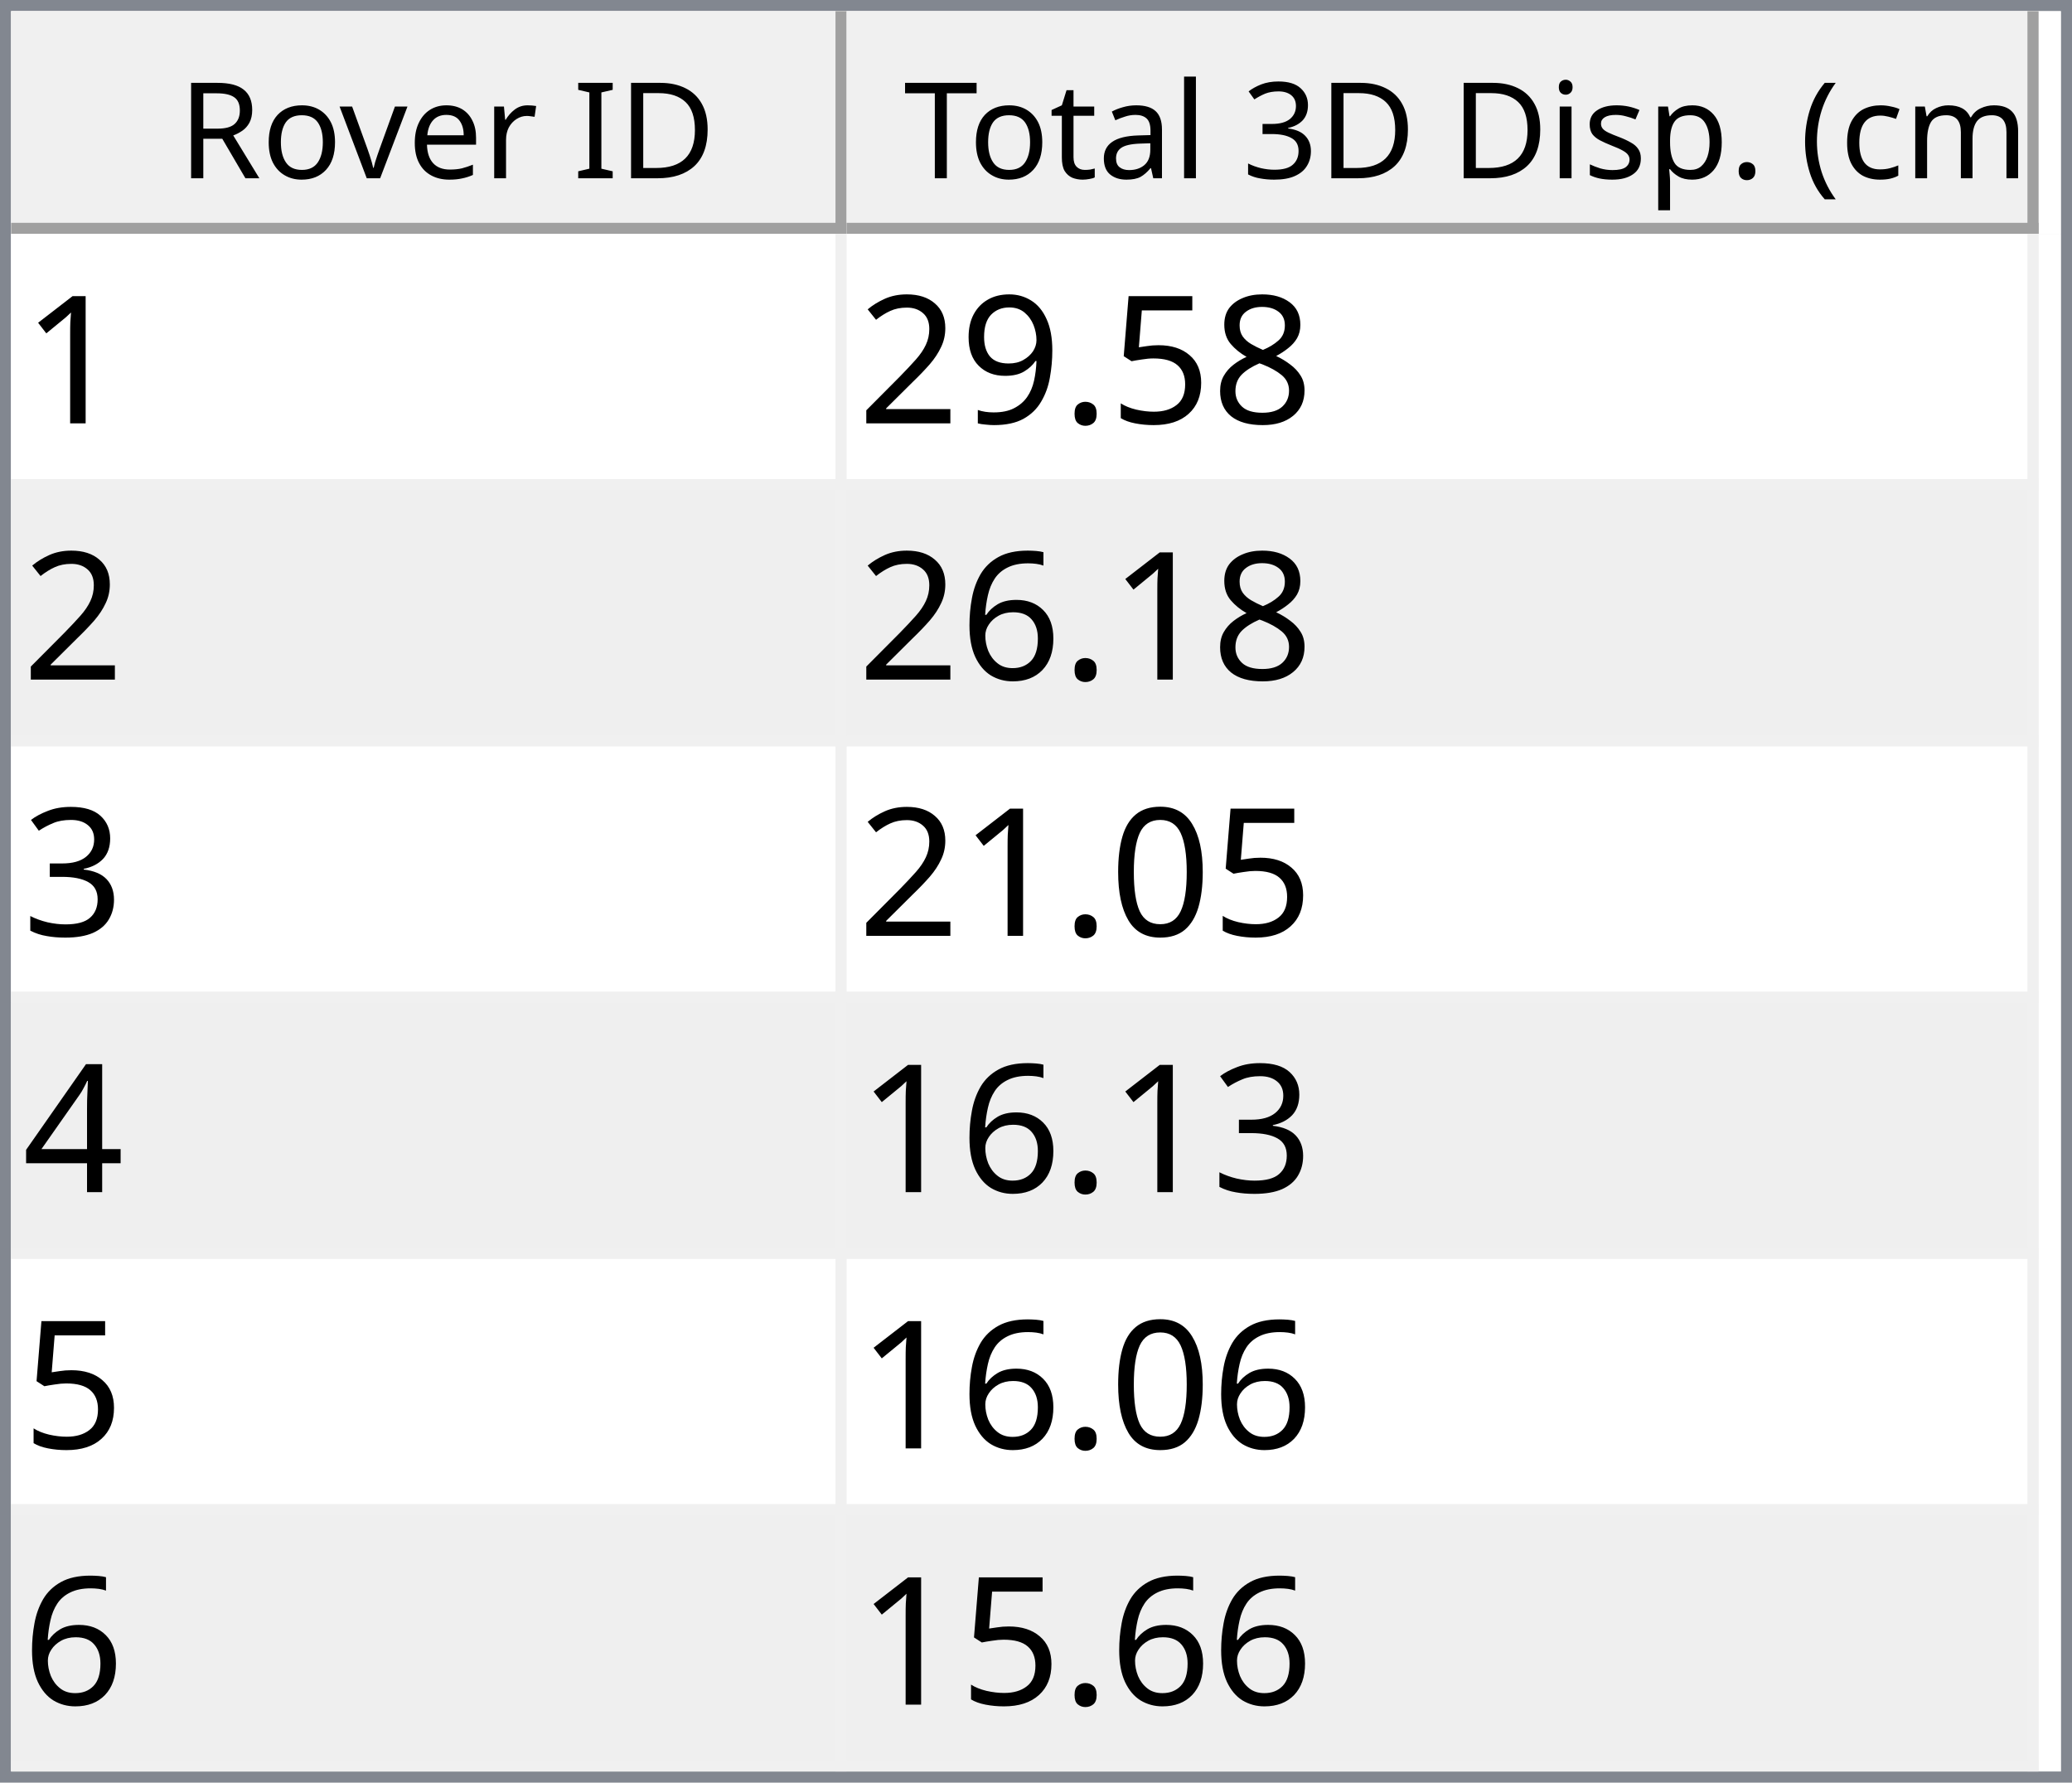
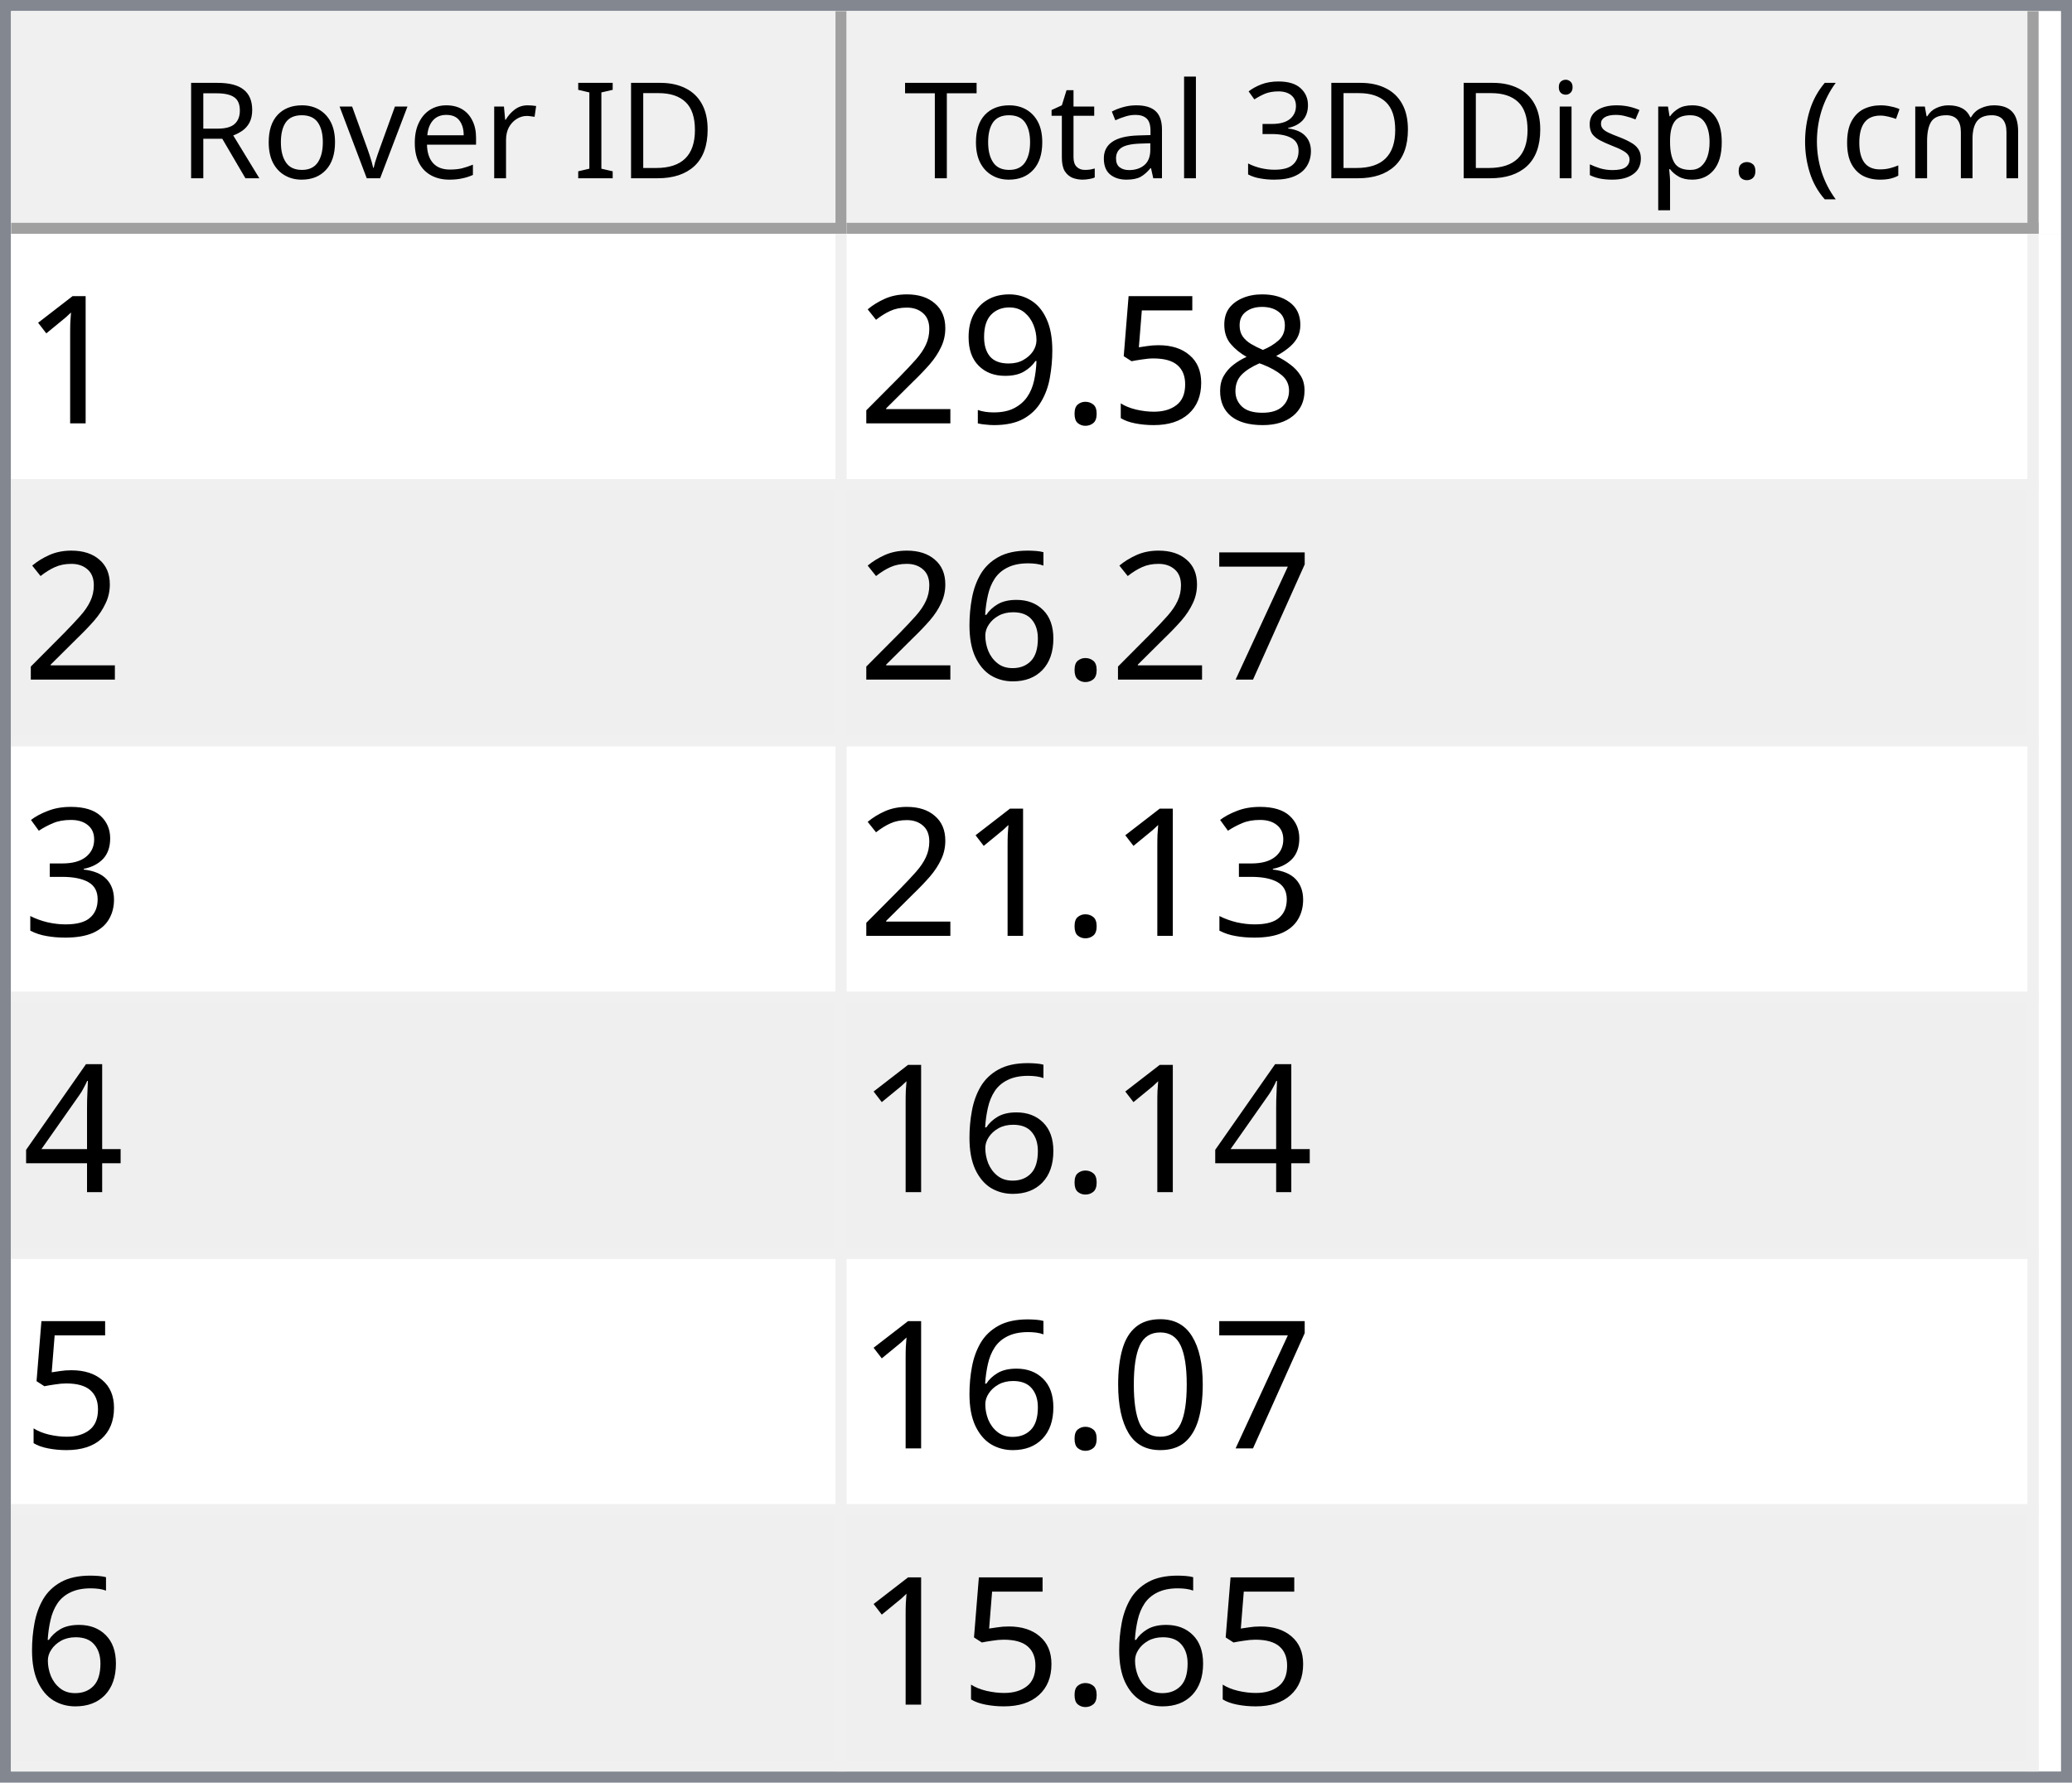
<svg xmlns="http://www.w3.org/2000/svg" style="fill-opacity:1; color-rendering:auto; color-interpolation:auto; text-rendering:auto; stroke:black; stroke-linecap:square; stroke-miterlimit:10; shape-rendering:auto; stroke-opacity:1; fill:black; stroke-dasharray:none; font-weight:normal; stroke-width:1; font-family:'Dialog'; font-style:normal; stroke-linejoin:miter; font-size:12px; stroke-dashoffset:0; image-rendering:auto;" width="186" height="160">
  <defs id="genericDefs" />
  <g>
    <defs id="defs1">
      <clipPath clipPathUnits="userSpaceOnUse" id="clipPath1">
        <path d="M0 0 L186 0 L186 160 L0 160 L0 0 Z" />
      </clipPath>
      <clipPath clipPathUnits="userSpaceOnUse" id="clipPath2">
        <path d="M0 0 L0 160 L186 160 L186 0 Z" />
      </clipPath>
      <clipPath clipPathUnits="userSpaceOnUse" id="clipPath3">
        <path d="M0 0 L0 20 L184 20 L184 0 Z" />
      </clipPath>
      <clipPath clipPathUnits="userSpaceOnUse" id="clipPath4">
        <path d="M0 0 L0 20 L75 20 L75 0 Z" />
      </clipPath>
      <clipPath clipPathUnits="userSpaceOnUse" id="clipPath5">
        <path d="M1 1 L1 19 L74 19 L74 1 Z" />
      </clipPath>
      <clipPath clipPathUnits="userSpaceOnUse" id="clipPath6">
        <path d="M0 0 L0 18 L73 18 L73 0 Z" />
      </clipPath>
      <clipPath clipPathUnits="userSpaceOnUse" id="clipPath7">
        <path d="M-0.5 -0.5 L-0.5 19.5 L74.5 19.5 L74.5 -0.5 Z" />
      </clipPath>
      <clipPath clipPathUnits="userSpaceOnUse" id="clipPath8">
        <path d="M0 0 L0 20 L107 20 L107 0 Z" />
      </clipPath>
      <clipPath clipPathUnits="userSpaceOnUse" id="clipPath9">
        <path d="M1 1 L1 19 L106 19 L106 1 Z" />
      </clipPath>
      <clipPath clipPathUnits="userSpaceOnUse" id="clipPath10">
        <path d="M0 0 L0 18 L105 18 L105 0 Z" />
      </clipPath>
      <clipPath clipPathUnits="userSpaceOnUse" id="clipPath11">
        <path d="M-0.5 -0.5 L-0.5 19.5 L106.5 19.5 L106.5 -0.5 Z" />
      </clipPath>
      <clipPath clipPathUnits="userSpaceOnUse" id="clipPath12">
        <path d="M0 0 L0 138 L184 138 L184 0 Z" />
      </clipPath>
      <clipPath clipPathUnits="userSpaceOnUse" id="clipPath13">
        <path d="M0 0 L0 138 L182 138 L182 0 Z" />
      </clipPath>
      <clipPath clipPathUnits="userSpaceOnUse" id="clipPath14">
        <path d="M-0.5 -0.5 L-0.5 137.5 L181.5 137.5 L181.5 -0.5 Z" />
      </clipPath>
      <clipPath clipPathUnits="userSpaceOnUse" id="clipPath15">
        <path d="M0 0 L0 22 L74 22 L74 0 Z" />
      </clipPath>
      <clipPath clipPathUnits="userSpaceOnUse" id="clipPath16">
        <path d="M0 0 L0 22 L106 22 L106 0 Z" />
      </clipPath>
      <font horiz-adv-x="64.551" id="font1">
        <font-face ascent="107.91" descent="25.098" units-per-em="100" style="font-style:normal; font-family:Segoe UI; font-weight:normal;" />
        <missing-glyph horiz-adv-x="64.551" d="M8.109 0 L8.109 68.266 L56.453 68.266 L56.453 0 L8.109 0 ZM15.328 7.234 L49.219 7.234 L49.219 61.031 L15.328 61.031 L15.328 7.234 Z" />
        <glyph unicode="D" horiz-adv-x="70.117" d="M9.188 0 L9.188 70.016 L28.516 70.016 Q65.531 70.016 65.531 35.891 Q65.531 19.672 55.25 9.836 Q44.969 0 27.734 0 L9.188 0 ZM17.391 62.594 L17.391 7.422 L27.828 7.422 Q41.609 7.422 49.273 14.797 Q56.938 22.172 56.938 35.688 Q56.938 62.594 28.328 62.594 L17.391 62.594 Z" />
        <glyph unicode="I" horiz-adv-x="26.611" d="M17.391 0 L9.188 0 L9.188 70.016 L17.391 70.016 L17.391 0 Z" />
        <glyph unicode=" " horiz-adv-x="27.393" d="" />
        <glyph unicode="r" horiz-adv-x="34.766" d="M34.188 41.891 Q32.078 43.5 28.125 43.5 Q23 43.5 19.555 38.672 Q16.109 33.844 16.109 25.484 L16.109 0 L8.109 0 L8.109 50 L16.109 50 L16.109 39.703 L16.312 39.703 Q18.016 44.969 21.531 47.922 Q25.047 50.875 29.391 50.875 Q32.516 50.875 34.188 50.203 L34.188 41.891 Z" />
        <glyph unicode="e" horiz-adv-x="52.295" d="M48.297 23 L12.984 23 Q13.188 14.656 17.484 10.109 Q21.781 5.562 29.297 5.562 Q37.75 5.562 44.828 11.141 L44.828 3.609 Q38.234 -1.172 27.391 -1.172 Q16.797 -1.172 10.742 5.641 Q4.688 12.453 4.688 24.812 Q4.688 36.469 11.305 43.82 Q17.922 51.172 27.734 51.172 Q37.547 51.172 42.922 44.828 Q48.297 38.484 48.297 27.203 L48.297 23 ZM40.094 29.781 Q40.047 36.719 36.75 40.578 Q33.453 44.438 27.594 44.438 Q21.922 44.438 17.969 40.383 Q14.016 36.328 13.094 29.781 L40.094 29.781 Z" />
        <glyph unicode="v" horiz-adv-x="47.9" d="M47.406 50 L27.484 0 L19.625 0 L0.688 50 L9.469 50 L22.172 13.672 Q23.578 9.672 23.922 6.688 L24.125 6.688 Q24.609 10.453 25.688 13.484 L38.969 50 L47.406 50 Z" />
        <glyph unicode="o" horiz-adv-x="58.594" d="M29 -1.172 Q17.922 -1.172 11.305 5.836 Q4.688 12.844 4.688 24.422 Q4.688 37.016 11.57 44.094 Q18.453 51.172 30.172 51.172 Q41.359 51.172 47.633 44.289 Q53.906 37.406 53.906 25.203 Q53.906 13.234 47.141 6.031 Q40.375 -1.172 29 -1.172 ZM29.594 44.438 Q21.875 44.438 17.383 39.188 Q12.891 33.938 12.891 24.703 Q12.891 15.828 17.43 10.695 Q21.969 5.562 29.594 5.562 Q37.359 5.562 41.531 10.594 Q45.703 15.625 45.703 24.906 Q45.703 34.281 41.531 39.359 Q37.359 44.438 29.594 44.438 Z" />
        <glyph unicode="R" horiz-adv-x="59.814" d="M59.375 0 L49.609 0 L37.891 19.625 Q36.281 22.359 34.766 24.289 Q33.25 26.219 31.664 27.438 Q30.078 28.656 28.25 29.219 Q26.422 29.781 24.125 29.781 L17.391 29.781 L17.391 0 L9.188 0 L9.188 70.016 L30.078 70.016 Q34.672 70.016 38.555 68.867 Q42.438 67.719 45.289 65.375 Q48.141 63.031 49.758 59.547 Q51.375 56.062 51.375 51.375 Q51.375 47.703 50.273 44.656 Q49.172 41.609 47.148 39.211 Q45.125 36.812 42.266 35.133 Q39.406 33.453 35.844 32.516 L35.844 32.328 Q37.594 31.547 38.891 30.547 Q40.188 29.547 41.359 28.18 Q42.531 26.812 43.68 25.078 Q44.828 23.344 46.234 21.047 L59.375 0 ZM17.391 62.594 L17.391 37.203 L28.516 37.203 Q31.594 37.203 34.203 38.133 Q36.812 39.062 38.719 40.797 Q40.625 42.531 41.703 45.047 Q42.781 47.562 42.781 50.688 Q42.781 56.297 39.141 59.445 Q35.5 62.594 28.609 62.594 L17.391 62.594 Z" />
        <glyph unicode=")" horiz-adv-x="30.176" d="M8.297 -15.922 L1.172 -15.922 Q16.406 2.344 16.406 26.812 Q16.406 51.469 1.078 70.016 L8.297 70.016 Q23.531 52.156 23.531 26.703 Q23.531 1.375 8.297 -15.922 Z" />
        <glyph unicode="m" horiz-adv-x="86.133" d="M79.109 0 L71.094 0 L71.094 28.719 Q71.094 37.016 68.531 40.727 Q65.969 44.438 59.906 44.438 Q54.781 44.438 51.195 39.75 Q47.609 35.062 47.609 28.516 L47.609 0 L39.594 0 L39.594 29.688 Q39.594 44.438 28.219 44.438 Q22.953 44.438 19.531 40.016 Q16.109 35.594 16.109 28.516 L16.109 0 L8.109 0 L8.109 50 L16.109 50 L16.109 42.094 L16.312 42.094 Q21.625 51.172 31.844 51.172 Q36.969 51.172 40.773 48.312 Q44.578 45.453 46 40.828 Q51.562 51.172 62.594 51.172 Q79.109 51.172 79.109 30.812 L79.109 0 Z" />
        <glyph unicode="c" horiz-adv-x="46.191" d="M42.188 2.297 Q36.422 -1.172 28.516 -1.172 Q17.828 -1.172 11.258 5.789 Q4.688 12.75 4.688 23.828 Q4.688 36.188 11.766 43.68 Q18.844 51.172 30.672 51.172 Q37.25 51.172 42.281 48.734 L42.281 40.531 Q36.719 44.438 30.375 44.438 Q22.703 44.438 17.797 38.945 Q12.891 33.453 12.891 24.516 Q12.891 15.719 17.508 10.641 Q22.125 5.562 29.891 5.562 Q36.422 5.562 42.188 9.906 L42.188 2.297 Z" />
        <glyph unicode="(" horiz-adv-x="30.176" d="M29.109 -15.922 L21.969 -15.922 Q6.844 1.375 6.844 26.703 Q6.844 52.156 21.969 70.016 L29.203 70.016 Q13.875 51.469 13.875 26.812 Q13.875 2.344 29.109 -15.922 Z" />
        <glyph unicode="." horiz-adv-x="21.68" d="M10.891 -1.078 Q8.641 -1.078 7.055 0.539 Q5.469 2.156 5.469 4.391 Q5.469 6.641 7.055 8.273 Q8.641 9.906 10.891 9.906 Q13.188 9.906 14.797 8.273 Q16.406 6.641 16.406 4.391 Q16.406 2.156 14.797 0.539 Q13.188 -1.078 10.891 -1.078 Z" />
        <glyph unicode="p" horiz-adv-x="58.789" d="M16.312 7.234 L16.109 7.234 L16.109 -23 L8.109 -23 L8.109 50 L16.109 50 L16.109 41.219 L16.312 41.219 Q22.219 51.172 33.594 51.172 Q43.266 51.172 48.688 44.461 Q54.109 37.75 54.109 26.469 Q54.109 13.922 48 6.375 Q41.891 -1.172 31.297 -1.172 Q21.578 -1.172 16.312 7.234 ZM16.109 27.391 L16.109 20.406 Q16.109 14.203 20.141 9.883 Q24.172 5.562 30.375 5.562 Q37.641 5.562 41.773 11.133 Q45.906 16.703 45.906 26.609 Q45.906 34.969 42.047 39.703 Q38.188 44.438 31.594 44.438 Q24.609 44.438 20.359 39.578 Q16.109 34.719 16.109 27.391 Z" />
        <glyph unicode="s" horiz-adv-x="42.432" d="M5.078 1.812 L5.078 10.406 Q11.625 5.562 19.484 5.562 Q30.031 5.562 30.031 12.594 Q30.031 14.594 29.125 15.992 Q28.219 17.391 26.68 18.461 Q25.141 19.531 23.07 20.383 Q21 21.234 18.609 22.172 Q15.281 23.484 12.766 24.828 Q10.25 26.172 8.57 27.859 Q6.891 29.547 6.031 31.695 Q5.172 33.844 5.172 36.719 Q5.172 40.234 6.789 42.945 Q8.406 45.656 11.086 47.484 Q13.766 49.312 17.211 50.242 Q20.656 51.172 24.312 51.172 Q30.812 51.172 35.938 48.922 L35.938 40.828 Q30.422 44.438 23.25 44.438 Q21 44.438 19.195 43.922 Q17.391 43.406 16.094 42.477 Q14.797 41.547 14.086 40.258 Q13.375 38.969 13.375 37.406 Q13.375 35.453 14.086 34.133 Q14.797 32.812 16.164 31.789 Q17.531 30.766 19.484 29.938 Q21.438 29.109 23.922 28.125 Q27.25 26.859 29.883 25.516 Q32.516 24.172 34.375 22.484 Q36.234 20.797 37.234 18.602 Q38.234 16.406 38.234 13.375 Q38.234 9.672 36.602 6.938 Q34.969 4.203 32.234 2.398 Q29.5 0.594 25.93 -0.289 Q22.359 -1.172 18.453 -1.172 Q10.75 -1.172 5.078 1.812 Z" />
        <glyph unicode="i" horiz-adv-x="24.219" d="M12.203 62.703 Q10.062 62.703 8.547 64.164 Q7.031 65.625 7.031 67.875 Q7.031 70.125 8.547 71.609 Q10.062 73.094 12.203 73.094 Q14.406 73.094 15.945 71.609 Q17.484 70.125 17.484 67.875 Q17.484 65.719 15.945 64.211 Q14.406 62.703 12.203 62.703 ZM16.109 0 L8.109 0 L8.109 50 L16.109 50 L16.109 0 Z" />
        <glyph unicode="3" horiz-adv-x="53.906" d="M46.531 19.828 Q46.531 15.094 44.75 11.211 Q42.969 7.328 39.719 4.57 Q36.469 1.812 31.93 0.297 Q27.391 -1.219 21.922 -1.219 Q11.922 -1.219 6 2.594 L6 11.188 Q13.094 5.609 22.219 5.609 Q25.875 5.609 28.828 6.539 Q31.781 7.469 33.906 9.227 Q36.031 10.984 37.18 13.477 Q38.328 15.969 38.328 19.094 Q38.328 32.812 18.797 32.812 L12.984 32.812 L12.984 39.594 L18.5 39.594 Q35.797 39.594 35.797 52.484 Q35.797 64.406 22.609 64.406 Q15.188 64.406 8.688 59.422 L8.688 67.188 Q15.375 71.188 24.609 71.188 Q29 71.188 32.57 69.969 Q36.141 68.75 38.68 66.555 Q41.219 64.359 42.609 61.281 Q44 58.203 44 54.5 Q44 40.672 30.031 36.719 L30.031 36.531 Q33.594 36.141 36.625 34.797 Q39.656 33.453 41.852 31.305 Q44.047 29.156 45.289 26.25 Q46.531 23.344 46.531 19.828 Z" />
        <glyph unicode="l" horiz-adv-x="24.219" d="M16.109 0 L8.109 0 L8.109 74.031 L16.109 74.031 L16.109 0 Z" />
        <glyph unicode="a" horiz-adv-x="50.879" d="M43.891 0 L35.891 0 L35.891 7.812 L35.688 7.812 Q30.469 -1.172 20.312 -1.172 Q12.844 -1.172 8.617 2.781 Q4.391 6.734 4.391 13.281 Q4.391 27.297 20.906 29.594 L35.891 31.688 Q35.891 44.438 25.594 44.438 Q16.547 44.438 9.281 38.281 L9.281 46.484 Q16.656 51.172 26.266 51.172 Q43.891 51.172 43.891 32.516 L43.891 0 ZM35.891 25.297 L23.828 23.641 Q18.266 22.859 15.43 20.875 Q12.594 18.891 12.594 13.875 Q12.594 10.203 15.211 7.883 Q17.828 5.562 22.172 5.562 Q28.125 5.562 32.008 9.742 Q35.891 13.922 35.891 20.312 L35.891 25.297 Z" />
        <glyph unicode="t" horiz-adv-x="33.887" d="M31.297 0.484 Q28.469 -1.078 23.828 -1.078 Q10.688 -1.078 10.688 13.578 L10.688 43.172 L2.094 43.172 L2.094 50 L10.688 50 L10.688 62.203 L18.703 64.797 L18.703 50 L31.297 50 L31.297 43.172 L18.703 43.172 L18.703 14.984 Q18.703 9.969 20.414 7.82 Q22.125 5.672 26.078 5.672 Q29.109 5.672 31.297 7.328 L31.297 0.484 Z" />
        <glyph unicode="T" horiz-adv-x="52.393" d="M50.594 62.594 L30.375 62.594 L30.375 0 L22.172 0 L22.172 62.594 L2 62.594 L2 70.016 L50.594 70.016 L50.594 62.594 Z" />
      </font>
      <font horiz-adv-x="75.0" id="font2">
        <font-face ascent="100.537" descent="21.973" units-per-em="100" style="font-style:normal; font-family:sans-serif; font-weight:normal;" />
        <missing-glyph horiz-adv-x="75.0" d="M12.5 0 L12.5 62.5 L62.5 62.5 L62.5 0 L12.5 0 ZM14.062 1.562 L60.938 1.562 L60.938 60.938 L14.062 60.938 L14.062 1.562 Z" />
        <glyph unicode="1" horiz-adv-x="55.615" d="M37.25 0 L28.469 0 L28.469 56 Q25.297 52.984 20.141 49.953 Q14.984 46.922 10.891 45.406 L10.891 53.906 Q18.266 57.375 23.781 62.305 Q29.297 67.234 31.594 71.875 L37.25 71.875 L37.25 0 Z" />
        <glyph unicode="8" horiz-adv-x="55.615" d="M17.672 38.812 Q12.203 40.828 9.57 44.539 Q6.938 48.25 6.938 53.422 Q6.938 61.234 12.555 66.555 Q18.172 71.875 27.484 71.875 Q36.859 71.875 42.578 66.43 Q48.297 60.984 48.297 53.172 Q48.297 48.188 45.68 44.508 Q43.062 40.828 37.75 38.812 Q44.344 36.672 47.781 31.883 Q51.219 27.094 51.219 20.453 Q51.219 11.281 44.727 5.031 Q38.234 -1.219 27.641 -1.219 Q17.047 -1.219 10.547 5.055 Q4.047 11.328 4.047 20.703 Q4.047 27.688 7.594 32.398 Q11.141 37.109 17.672 38.812 ZM15.922 53.719 Q15.922 48.641 19.195 45.414 Q22.469 42.188 27.688 42.188 Q32.766 42.188 36.016 45.383 Q39.266 48.578 39.266 53.219 Q39.266 58.062 35.914 61.359 Q32.562 64.656 27.594 64.656 Q22.562 64.656 19.242 61.43 Q15.922 58.203 15.922 53.719 ZM13.094 20.656 Q13.094 16.891 14.875 13.375 Q16.656 9.859 20.172 7.93 Q23.688 6 27.734 6 Q34.031 6 38.133 10.055 Q42.234 14.109 42.234 20.359 Q42.234 26.703 38.016 30.859 Q33.797 35.016 27.438 35.016 Q21.234 35.016 17.164 30.914 Q13.094 26.812 13.094 20.656 Z" />
        <glyph unicode="5" horiz-adv-x="55.615" d="M4.156 18.75 L13.375 19.531 Q14.406 12.797 18.141 9.398 Q21.875 6 27.156 6 Q33.5 6 37.891 10.789 Q42.281 15.578 42.281 23.484 Q42.281 31 38.062 35.352 Q33.844 39.703 27 39.703 Q22.75 39.703 19.336 37.773 Q15.922 35.844 13.969 32.766 L5.719 33.844 L12.641 70.609 L48.25 70.609 L48.25 62.203 L19.672 62.203 L15.828 42.969 Q22.266 47.469 29.344 47.469 Q38.719 47.469 45.164 40.969 Q51.609 34.469 51.609 24.266 Q51.609 14.547 45.953 7.469 Q39.062 -1.219 27.156 -1.219 Q17.391 -1.219 11.211 4.25 Q5.031 9.719 4.156 18.75 Z" />
        <glyph unicode="." horiz-adv-x="27.783" d="M9.078 0 L9.078 10.016 L19.094 10.016 L19.094 0 L9.078 0 Z" />
        <glyph unicode="9" horiz-adv-x="55.615" d="M5.469 16.547 L13.922 17.328 Q14.984 11.375 18.016 8.688 Q21.047 6 25.781 6 Q29.828 6 32.883 7.859 Q35.938 9.719 37.891 12.82 Q39.844 15.922 41.164 21.195 Q42.484 26.469 42.484 31.938 Q42.484 32.516 42.438 33.688 Q39.797 29.5 35.234 26.883 Q30.672 24.266 25.344 24.266 Q16.453 24.266 10.305 30.711 Q4.156 37.156 4.156 47.703 Q4.156 58.594 10.578 65.234 Q17 71.875 26.656 71.875 Q33.641 71.875 39.43 68.117 Q45.219 64.359 48.219 57.398 Q51.219 50.438 51.219 37.25 Q51.219 23.531 48.242 15.406 Q45.266 7.281 39.383 3.031 Q33.5 -1.219 25.594 -1.219 Q17.188 -1.219 11.867 3.445 Q6.547 8.109 5.469 16.547 ZM41.453 48.141 Q41.453 55.719 37.43 60.156 Q33.406 64.594 27.734 64.594 Q21.875 64.594 17.531 59.812 Q13.188 55.031 13.188 47.406 Q13.188 40.578 17.312 36.305 Q21.438 32.031 27.484 32.031 Q33.594 32.031 37.523 36.305 Q41.453 40.578 41.453 48.141 Z" />
        <glyph unicode="2" horiz-adv-x="55.615" d="M50.344 8.453 L50.344 0 L3.031 0 Q2.938 3.172 4.047 6.109 Q5.859 10.938 9.836 15.625 Q13.812 20.312 21.344 26.469 Q33.016 36.031 37.117 41.625 Q41.219 47.219 41.219 52.203 Q41.219 57.422 37.477 61.008 Q33.734 64.594 27.734 64.594 Q21.391 64.594 17.578 60.789 Q13.766 56.984 13.719 50.25 L4.688 51.172 Q5.609 61.281 11.664 66.578 Q17.719 71.875 27.938 71.875 Q38.234 71.875 44.242 66.164 Q50.25 60.453 50.25 52 Q50.25 47.703 48.492 43.555 Q46.734 39.406 42.656 34.812 Q38.578 30.219 29.109 22.219 Q21.188 15.578 18.945 13.211 Q16.703 10.844 15.234 8.453 L50.344 8.453 Z" />
+         <glyph unicode="7" horiz-adv-x="55.615" d="M4.734 62.203 L4.734 70.656 L51.078 70.656 L51.078 63.812 Q44.234 56.547 37.523 44.484 Q30.812 32.422 27.156 19.672 Q24.516 10.688 23.781 0 L14.75 0 Q14.891 8.453 18.062 20.414 Q21.234 32.375 27.172 43.484 Q33.109 54.594 39.797 62.203 L4.734 62.203 Z" />
        <glyph unicode="6" horiz-adv-x="55.615" d="M49.75 54.047 L41.016 53.375 Q39.844 58.547 37.703 60.891 Q34.125 64.656 28.906 64.656 Q24.703 64.656 21.531 62.312 Q17.391 59.281 14.992 53.469 Q12.594 47.656 12.5 36.922 Q15.672 41.75 20.266 44.094 Q24.859 46.438 29.891 46.438 Q38.672 46.438 44.852 39.969 Q51.031 33.5 51.031 23.25 Q51.031 16.5 48.125 10.719 Q45.219 4.938 40.141 1.859 Q35.062 -1.219 28.609 -1.219 Q17.625 -1.219 10.695 6.859 Q3.766 14.938 3.766 33.5 Q3.766 54.25 11.422 63.672 Q18.109 71.875 29.438 71.875 Q37.891 71.875 43.289 67.141 Q48.688 62.406 49.75 54.047 ZM13.875 23.188 Q13.875 18.656 15.797 14.508 Q17.719 10.359 21.188 8.18 Q24.656 6 28.469 6 Q34.031 6 38.039 10.492 Q42.047 14.984 42.047 22.703 Q42.047 30.125 38.086 34.398 Q34.125 38.672 28.125 38.672 Q22.172 38.672 18.023 34.398 Q13.875 30.125 13.875 23.188 Z" />
        <glyph unicode="3" horiz-adv-x="55.615" d="M4.203 18.891 L12.984 20.062 Q14.5 12.594 18.141 9.297 Q21.781 6 27 6 Q33.203 6 37.477 10.297 Q41.75 14.594 41.75 20.953 Q41.75 27 37.797 30.93 Q33.844 34.859 27.734 34.859 Q25.25 34.859 21.531 33.891 L22.516 41.609 Q23.391 41.5 23.922 41.5 Q29.547 41.5 34.039 44.43 Q38.531 47.359 38.531 53.469 Q38.531 58.297 35.258 61.477 Q31.984 64.656 26.812 64.656 Q21.688 64.656 18.266 61.43 Q14.844 58.203 13.875 51.766 L5.078 53.328 Q6.688 62.156 12.398 67.016 Q18.109 71.875 26.609 71.875 Q32.469 71.875 37.398 69.359 Q42.328 66.844 44.945 62.5 Q47.562 58.156 47.562 53.266 Q47.562 48.641 45.07 44.828 Q42.578 41.016 37.703 38.766 Q44.047 37.312 47.562 32.695 Q51.078 28.078 51.078 21.141 Q51.078 11.766 44.242 5.25 Q37.406 -1.266 26.953 -1.266 Q17.531 -1.266 11.305 4.352 Q5.078 9.969 4.203 18.891 Z" />
+         <glyph unicode="4" horiz-adv-x="55.615" d="M32.328 0 L32.328 17.141 L1.266 17.141 L1.266 25.203 L33.938 71.578 L41.109 71.578 L41.109 25.203 L50.781 25.203 L50.781 17.141 L41.109 17.141 L41.109 0 L32.328 0 ZM32.328 25.203 L32.328 57.469 L9.906 25.203 L32.328 25.203 Z" />
        <glyph unicode="0" horiz-adv-x="55.615" d="M4.156 35.297 Q4.156 48 6.766 55.742 Q9.375 63.484 14.523 67.68 Q19.672 71.875 27.484 71.875 Q33.25 71.875 37.594 69.555 Q41.938 67.234 44.773 62.867 Q47.609 58.5 49.219 52.227 Q50.828 45.953 50.828 35.297 Q50.828 22.703 48.242 14.969 Q45.656 7.234 40.508 3.008 Q35.359 -1.219 27.484 -1.219 Q17.141 -1.219 11.234 6.203 Q4.156 15.141 4.156 35.297 ZM13.188 35.297 Q13.188 17.672 17.312 11.836 Q21.438 6 27.484 6 Q33.547 6 37.672 11.859 Q41.797 17.719 41.797 35.297 Q41.797 52.984 37.672 58.789 Q33.547 64.594 27.391 64.594 Q21.344 64.594 17.719 59.469 Q13.188 52.938 13.188 35.297 Z" />
-         <glyph unicode="4" horiz-adv-x="55.615" d="M32.328 0 L32.328 17.141 L1.266 17.141 L1.266 25.203 L33.938 71.578 L41.109 71.578 L41.109 25.203 L50.781 25.203 L50.781 17.141 L41.109 17.141 L41.109 0 L32.328 0 ZM32.328 25.203 L32.328 57.469 L9.906 25.203 L32.328 25.203 Z" />
      </font>
    </defs>
    <g style="fill:white; stroke:white;">
      <rect x="0" y="0" width="186" style="clip-path:url(#clipPath1); stroke:none;" height="160" />
    </g>
    <g style="fill:white; text-rendering:optimizeSpeed; color-rendering:optimizeSpeed; image-rendering:optimizeSpeed; shape-rendering:crispEdges; stroke:white; color-interpolation:sRGB;">
      <rect x="0" width="186" height="160" y="0" style="stroke:none;" />
      <path style="stroke:none;" d="M0 160 L186 160 L186 0 L0 0 Z" />
    </g>
    <g style="fill:rgb(240,240,240); font-family:'Segoe UI'; stroke:rgb(240,240,240);">
      <rect x="0" y="0" width="186" style="clip-path:url(#clipPath2); stroke:none;" height="160" />
    </g>
    <g style="fill:rgb(130,135,144); font-family:'Segoe UI'; stroke:rgb(130,135,144);">
      <path d="M0 0 L186 0 L186 160 L0 160 L0 0 ZM1 1 L185 1 L185 159 L1 159 L1 1 Z" style="fill-rule:evenodd; clip-path:url(#clipPath2); stroke:none;" />
    </g>
    <g style="fill:white; font-family:'Segoe UI'; stroke:white;" transform="translate(1,1)">
      <rect x="0" y="0" width="184" style="clip-path:url(#clipPath3); stroke:none;" height="20" />
    </g>
    <g style="fill:rgb(240,240,240); font-family:'Segoe UI'; stroke:rgb(240,240,240);" transform="translate(1,1)">
      <rect x="0" y="0" width="75" style="clip-path:url(#clipPath4); stroke:none;" height="20" />
    </g>
    <g style="font-family:'Segoe UI';" transform="translate(2,2)">
      <text x="14" xml:space="preserve" y="14" style="clip-path:url(#clipPath6); stroke:none;">Rover ID</text>
    </g>
    <g style="fill:rgb(160,160,160); font-family:'Segoe UI'; stroke:rgb(160,160,160); stroke-linejoin:bevel;" transform="translate(1.5,1.5)">
      <line x1="74" x2="74" y1="0" style="fill:none; clip-path:url(#clipPath7);" y2="19" />
    </g>
    <g style="fill:rgb(160,160,160); font-family:'Segoe UI'; stroke:rgb(160,160,160); stroke-linejoin:bevel;" transform="matrix(1,0,0,1,1,1) translate(0.5,0.5)">
      <line x1="0" x2="74" y1="19" style="fill:none; clip-path:url(#clipPath7);" y2="19" />
    </g>
    <g style="fill:rgb(240,240,240); font-family:'Segoe UI'; stroke:rgb(240,240,240);" transform="translate(76,1)">
      <rect x="0" y="0" width="107" style="clip-path:url(#clipPath8); stroke:none;" height="20" />
    </g>
    <g style="font-family:'Segoe UI';" transform="translate(77,2)">
      <text x="1" xml:space="preserve" y="14" style="clip-path:url(#clipPath10); stroke:none;"> Total 3D Disp. (cm)</text>
    </g>
    <g style="fill:rgb(160,160,160); font-family:'Segoe UI'; stroke:rgb(160,160,160); stroke-linejoin:bevel;" transform="translate(76.5,1.5)">
      <line x1="106" x2="106" y1="0" style="fill:none; clip-path:url(#clipPath11);" y2="19" />
    </g>
    <g style="fill:rgb(160,160,160); font-family:'Segoe UI'; stroke:rgb(160,160,160); stroke-linejoin:bevel;" transform="matrix(1,0,0,1,76,1) translate(0.5,0.5)">
      <line x1="0" x2="106" y1="19" style="fill:none; clip-path:url(#clipPath11);" y2="19" />
    </g>
    <g style="fill:white; font-family:'Segoe UI'; stroke:white;" transform="translate(1,21)">
      <rect x="0" y="0" width="184" style="clip-path:url(#clipPath12); stroke:none;" height="138" />
    </g>
    <g style="fill:rgb(240,240,240); font-size:16px; font-family:sans-serif; stroke:rgb(240,240,240);" transform="translate(1,21)">
      <rect x="0" y="0" width="182" style="clip-path:url(#clipPath13); stroke:none;" height="138" />
      <line transform="translate(0.5,0.5)" x1="0" x2="181" y1="22" style="clip-path:url(#clipPath14); fill:none; stroke-linejoin:bevel;" y2="22" />
    </g>
    <g transform="matrix(1,0,0,1,1,21) translate(0.5,0.5)" style="fill:rgb(240,240,240); font-size:16px; font-family:sans-serif; stroke:rgb(240,240,240); stroke-linejoin:bevel;">
      <line x1="0" x2="181" y1="45" style="fill:none; clip-path:url(#clipPath14);" y2="45" />
    </g>
    <g transform="matrix(1,0,0,1,1,21) translate(0.5,0.5)" style="fill:rgb(240,240,240); font-size:16px; font-family:sans-serif; stroke:rgb(240,240,240); stroke-linejoin:bevel;">
      <line x1="0" x2="181" y1="68" style="fill:none; clip-path:url(#clipPath14);" y2="68" />
    </g>
    <g transform="matrix(1,0,0,1,1,21) translate(0.5,0.5)" style="fill:rgb(240,240,240); font-size:16px; font-family:sans-serif; stroke:rgb(240,240,240); stroke-linejoin:bevel;">
      <line x1="0" x2="181" y1="91" style="fill:none; clip-path:url(#clipPath14);" y2="91" />
    </g>
    <g transform="matrix(1,0,0,1,1,21) translate(0.5,0.5)" style="fill:rgb(240,240,240); font-size:16px; font-family:sans-serif; stroke:rgb(240,240,240); stroke-linejoin:bevel;">
      <line x1="0" x2="181" y1="114" style="fill:none; clip-path:url(#clipPath14);" y2="114" />
    </g>
    <g transform="matrix(1,0,0,1,1,21) translate(0.5,0.5)" style="fill:rgb(240,240,240); font-size:16px; font-family:sans-serif; stroke:rgb(240,240,240); stroke-linejoin:bevel;">
      <line x1="0" x2="181" y1="137" style="fill:none; clip-path:url(#clipPath14);" y2="137" />
    </g>
    <g transform="matrix(1,0,0,1,1,21) translate(0.5,0.5)" style="fill:rgb(240,240,240); font-size:16px; font-family:sans-serif; stroke:rgb(240,240,240); stroke-linejoin:bevel;">
      <line x1="74" x2="74" y1="0" style="fill:none; clip-path:url(#clipPath14);" y2="137" />
    </g>
    <g transform="matrix(1,0,0,1,1,21) translate(0.5,0.5)" style="fill:rgb(240,240,240); font-size:16px; font-family:sans-serif; stroke:rgb(240,240,240); stroke-linejoin:bevel;">
      <line x1="181" x2="181" y1="0" style="fill:none; clip-path:url(#clipPath14);" y2="137" />
    </g>
    <g style="fill:white; font-size:16px; font-family:sans-serif; stroke:white;" transform="matrix(1,0,0,1,1,21)">
      <rect x="0" y="0" width="74" style="clip-path:url(#clipPath15); stroke:none;" height="22" />
      <text x="1" y="17" style="fill:black; clip-path:url(#clipPath15); stroke:none;" xml:space="preserve">1</text>
    </g>
    <g style="fill:white; font-size:16px; font-family:sans-serif; stroke:white;" transform="matrix(1,0,0,1,1,21) translate(75,0)">
      <rect x="0" y="0" width="106" style="clip-path:url(#clipPath16); stroke:none;" height="22" />
      <text x="1" y="17" style="fill:black; clip-path:url(#clipPath16); stroke:none;" xml:space="preserve">29.58</text>
    </g>
    <g style="fill:rgb(239,239,239); font-size:16px; font-family:sans-serif; stroke:rgb(239,239,239);" transform="matrix(1,0,0,1,1,21) translate(0,23)">
      <rect x="0" y="0" width="74" style="clip-path:url(#clipPath15); stroke:none;" height="22" />
      <text x="1" y="17" style="fill:black; clip-path:url(#clipPath15); stroke:none;" xml:space="preserve">2</text>
    </g>
    <g style="fill:rgb(239,239,239); font-size:16px; font-family:sans-serif; stroke:rgb(239,239,239);" transform="matrix(1,0,0,1,1,21) translate(75,23)">
      <rect x="0" y="0" width="106" style="clip-path:url(#clipPath16); stroke:none;" height="22" />
-       <text x="1" y="17" style="fill:black; clip-path:url(#clipPath16); stroke:none;" xml:space="preserve">26.18</text>
+       <text x="1" y="17" style="fill:black; clip-path:url(#clipPath16); stroke:none;" xml:space="preserve">26.27</text>
    </g>
    <g style="fill:white; font-size:16px; font-family:sans-serif; stroke:white;" transform="matrix(1,0,0,1,1,21) translate(0,46)">
      <rect x="0" y="0" width="74" style="clip-path:url(#clipPath15); stroke:none;" height="22" />
      <text x="1" y="17" style="fill:black; clip-path:url(#clipPath15); stroke:none;" xml:space="preserve">3</text>
    </g>
    <g style="fill:white; font-size:16px; font-family:sans-serif; stroke:white;" transform="matrix(1,0,0,1,1,21) translate(75,46)">
      <rect x="0" y="0" width="106" style="clip-path:url(#clipPath16); stroke:none;" height="22" />
-       <text x="1" y="17" style="fill:black; clip-path:url(#clipPath16); stroke:none;" xml:space="preserve">21.05</text>
+       <text x="1" y="17" style="fill:black; clip-path:url(#clipPath16); stroke:none;" xml:space="preserve">21.13</text>
    </g>
    <g style="fill:rgb(239,239,239); font-size:16px; font-family:sans-serif; stroke:rgb(239,239,239);" transform="matrix(1,0,0,1,1,21) translate(0,69)">
      <rect x="0" y="0" width="74" style="clip-path:url(#clipPath15); stroke:none;" height="22" />
      <text x="1" y="17" style="fill:black; clip-path:url(#clipPath15); stroke:none;" xml:space="preserve">4</text>
    </g>
    <g style="fill:rgb(239,239,239); font-size:16px; font-family:sans-serif; stroke:rgb(239,239,239);" transform="matrix(1,0,0,1,1,21) translate(75,69)">
      <rect x="0" y="0" width="106" style="clip-path:url(#clipPath16); stroke:none;" height="22" />
-       <text x="1" y="17" style="fill:black; clip-path:url(#clipPath16); stroke:none;" xml:space="preserve">16.13</text>
+       <text x="1" y="17" style="fill:black; clip-path:url(#clipPath16); stroke:none;" xml:space="preserve">16.14</text>
    </g>
    <g style="fill:white; font-size:16px; font-family:sans-serif; stroke:white;" transform="matrix(1,0,0,1,1,21) translate(0,92)">
      <rect x="0" y="0" width="74" style="clip-path:url(#clipPath15); stroke:none;" height="22" />
      <text x="1" y="17" style="fill:black; clip-path:url(#clipPath15); stroke:none;" xml:space="preserve">5</text>
    </g>
    <g style="fill:white; font-size:16px; font-family:sans-serif; stroke:white;" transform="matrix(1,0,0,1,1,21) translate(75,92)">
      <rect x="0" y="0" width="106" style="clip-path:url(#clipPath16); stroke:none;" height="22" />
-       <text x="1" y="17" style="fill:black; clip-path:url(#clipPath16); stroke:none;" xml:space="preserve">16.06</text>
+       <text x="1" y="17" style="fill:black; clip-path:url(#clipPath16); stroke:none;" xml:space="preserve">16.07</text>
    </g>
    <g style="fill:rgb(239,239,239); font-size:16px; font-family:sans-serif; stroke:rgb(239,239,239);" transform="matrix(1,0,0,1,1,21) translate(0,115)">
      <rect x="0" y="0" width="74" style="clip-path:url(#clipPath15); stroke:none;" height="22" />
      <text x="1" y="17" style="fill:black; clip-path:url(#clipPath15); stroke:none;" xml:space="preserve">6</text>
    </g>
    <g style="fill:rgb(239,239,239); font-size:16px; font-family:sans-serif; stroke:rgb(239,239,239);" transform="matrix(1,0,0,1,1,21) translate(75,115)">
      <rect x="0" y="0" width="106" style="clip-path:url(#clipPath16); stroke:none;" height="22" />
-       <text x="1" y="17" style="fill:black; clip-path:url(#clipPath16); stroke:none;" xml:space="preserve">15.66</text>
+       <text x="1" y="17" style="fill:black; clip-path:url(#clipPath16); stroke:none;" xml:space="preserve">15.65</text>
    </g>
  </g>
</svg>
